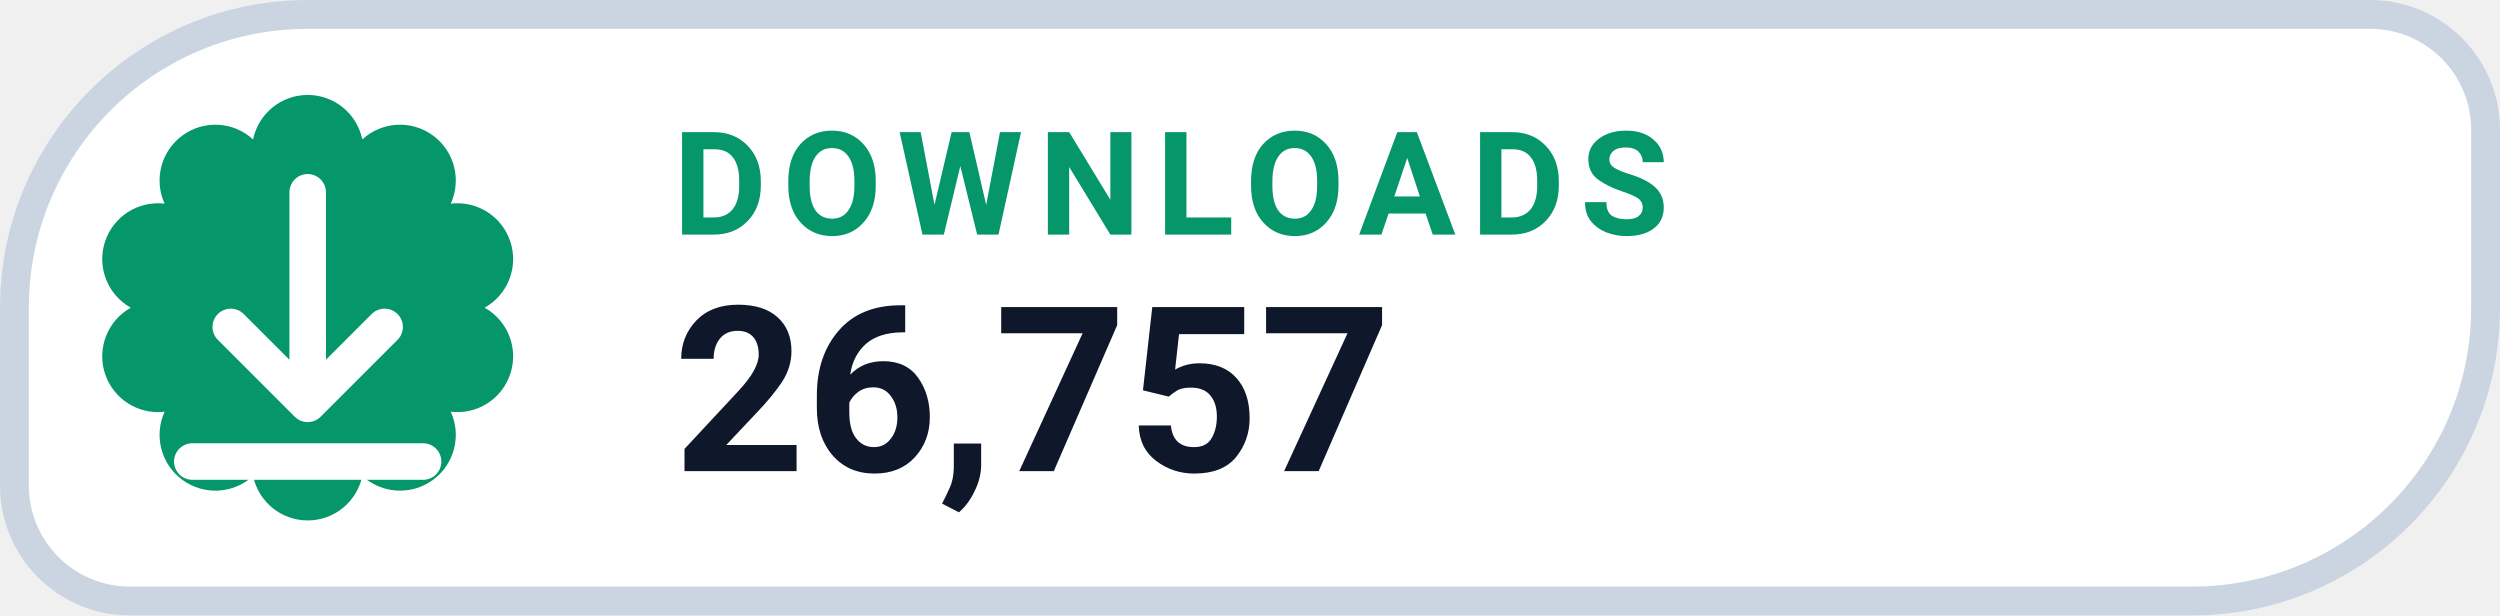
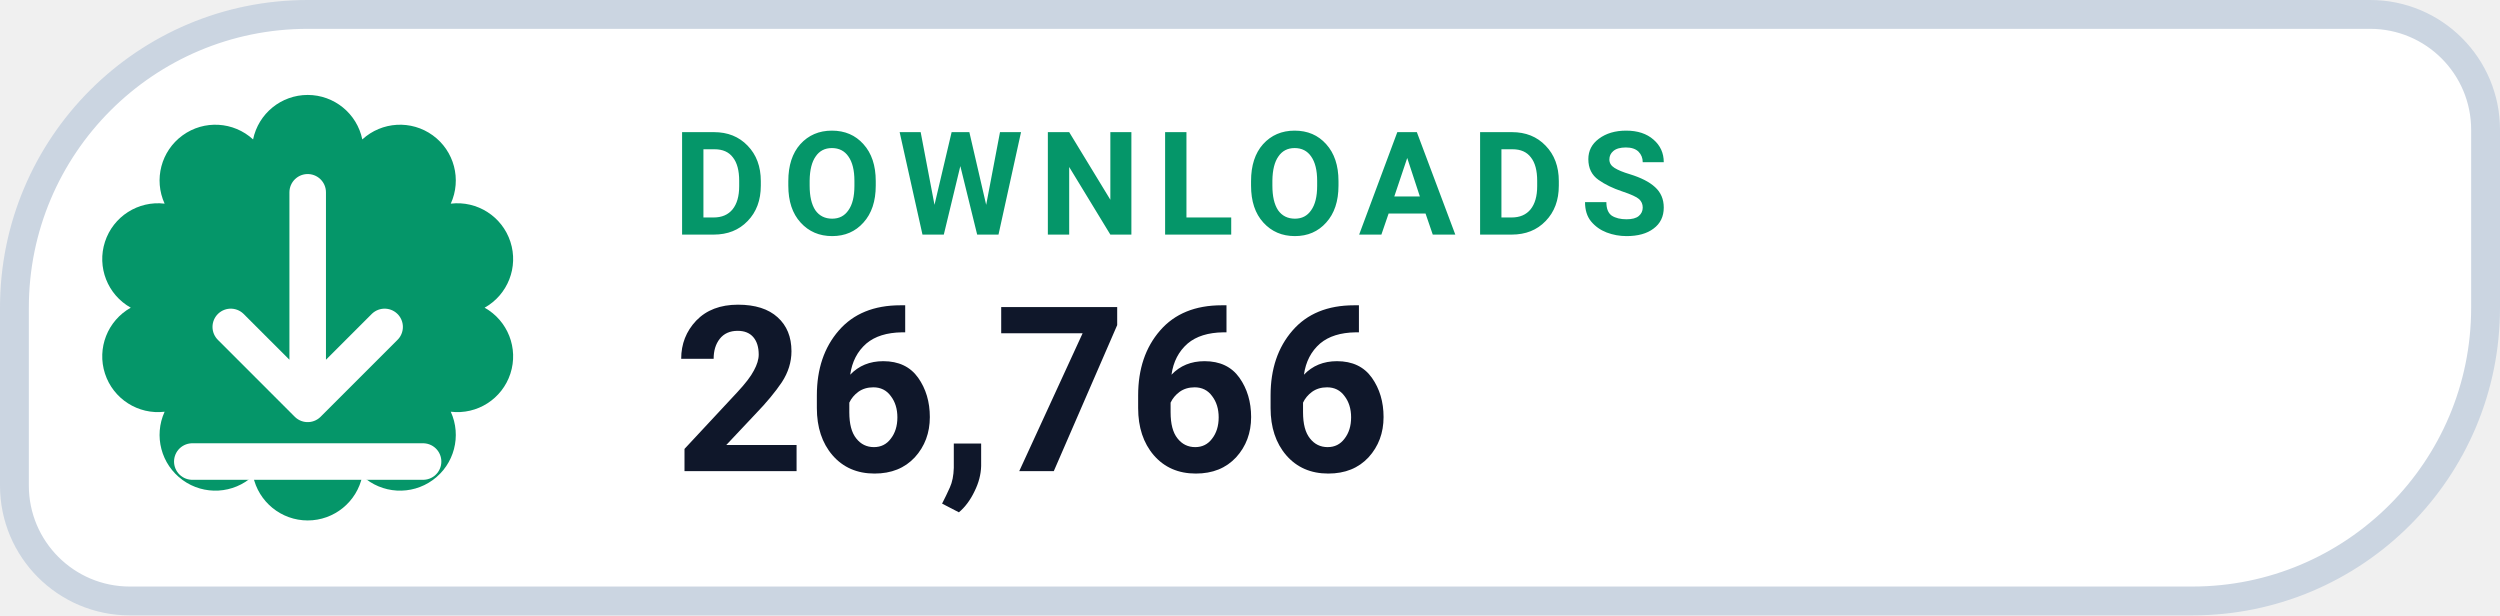
- <svg xmlns="http://www.w3.org/2000/svg" width="130" height="32" viewBox="0 0 130 32" role="img" aria-label="DOWNLOADS 26,757">
+ <svg xmlns="http://www.w3.org/2000/svg" width="130" height="32" viewBox="0 0 130 32" role="img" aria-label="DOWNLOADS 26,766">
  <path d="M 16.00 0.75 H 123.25 A 6.00 6.00 0 0 1 129.25 6.75 V 16.00 A 15.25 15.25 0 0 1 114.00 31.25 H 6.75 A 6.00 6.00 0 0 1 0.75 25.25 V 16.00 A 15.25 15.25 0 0 1 16.00 0.75 Z" fill="#FFFFFF" stroke="#CBD5E1" stroke-width="1.5" />
  <path d="M 13.16 7.25 A 2.90 2.90 0 0 1 18.84 7.25 A 2.90 2.90 0 0 1 23.44 10.59 A 2.90 2.90 0 0 1 25.20 16.00 A 2.90 2.90 0 0 1 23.44 21.41 A 2.90 2.90 0 0 1 18.84 24.75 A 2.90 2.90 0 0 1 13.16 24.75 A 2.90 2.90 0 0 1 8.56 21.41 A 2.90 2.90 0 0 1 6.80 16.00 A 2.90 2.90 0 0 1 8.56 10.59 A 2.90 2.90 0 0 1 13.16 7.25 Z" fill="#059669" />
  <g transform="translate(16 16)" style="color:#FFFFFF;">
    <path d="M0 -6 v11 m0 0 l4 -4 m-4 4 l-4 -4 M-6 8 h12" fill="none" stroke="currentColor" stroke-width="1.9" stroke-linecap="round" stroke-linejoin="round" />
  </g>
  <text x="35" y="12.2" fill="#059669" font-family="-apple-system,BlinkMacSystemFont,'Segoe UI',Roboto,Helvetica,Arial,sans-serif" font-size="7.5" font-weight="700" letter-spacing=".8">DOWNLOADS</text>
-   <text x="35" y="24.5" fill="#0F172A" font-family="-apple-system,BlinkMacSystemFont,'Segoe UI',Roboto,Helvetica,Arial,sans-serif" font-size="12" font-weight="750">26,757</text>
+   <text x="35" y="24.5" fill="#0F172A" font-family="-apple-system,BlinkMacSystemFont,'Segoe UI',Roboto,Helvetica,Arial,sans-serif" font-size="12" font-weight="750">26,766</text>
</svg>
